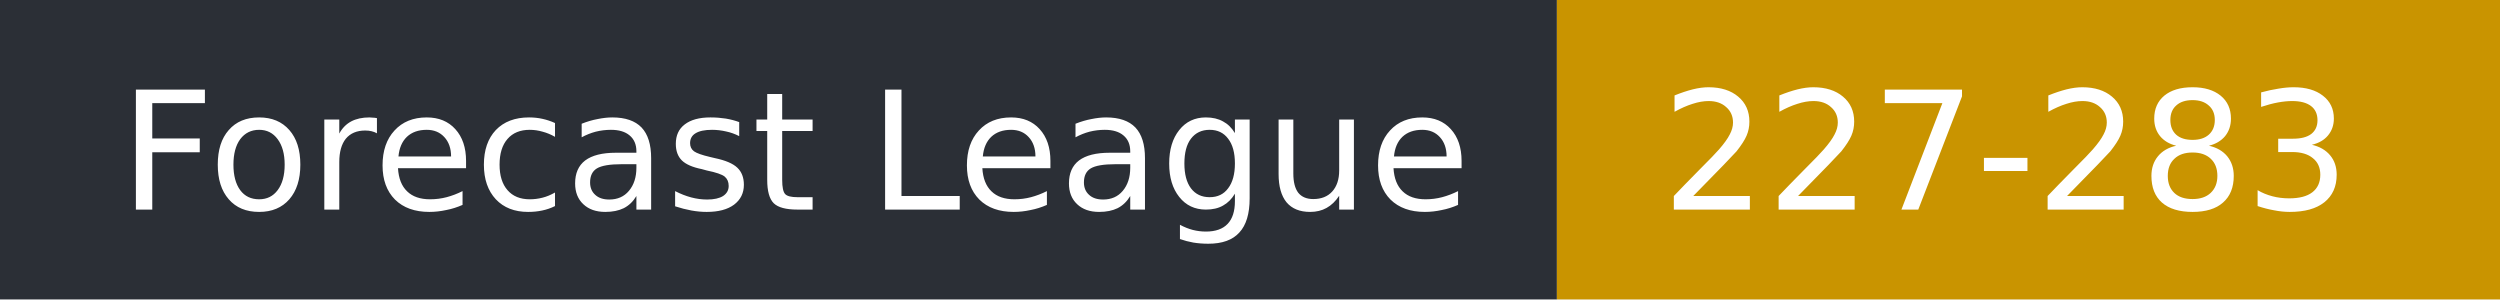
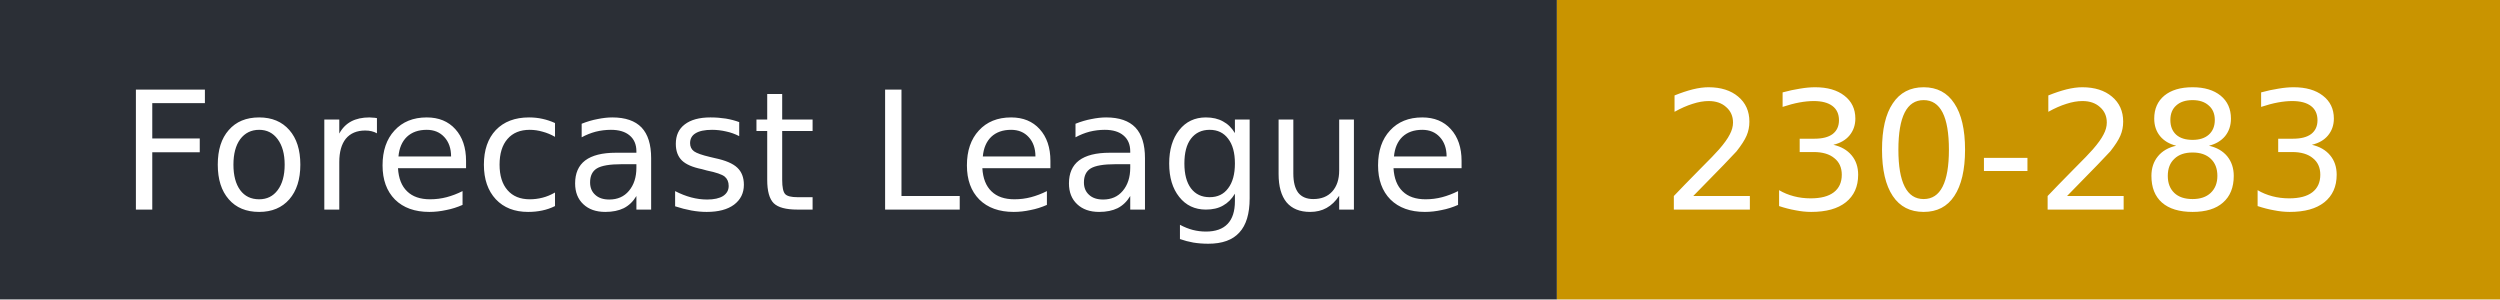
- <svg xmlns="http://www.w3.org/2000/svg" width="167" height="20" role="img" aria-label="Forecast League: 227-283">
+ <svg xmlns="http://www.w3.org/2000/svg" width="167" height="20" role="img" aria-label="Forecast League: 230-283">
  <rect width="104" height="20" fill="#2b2f36" />
  <rect x="104" width="63" height="20" fill="#c99400" />
  <g fill="#fff" font-family="Verdana,DejaVu Sans,sans-serif" font-size="11">
    <text x="8" y="14">Forecast League</text>
-     <text x="111" y="14">227-283</text>
+     <text x="111" y="14">230-283</text>
  </g>
</svg>
